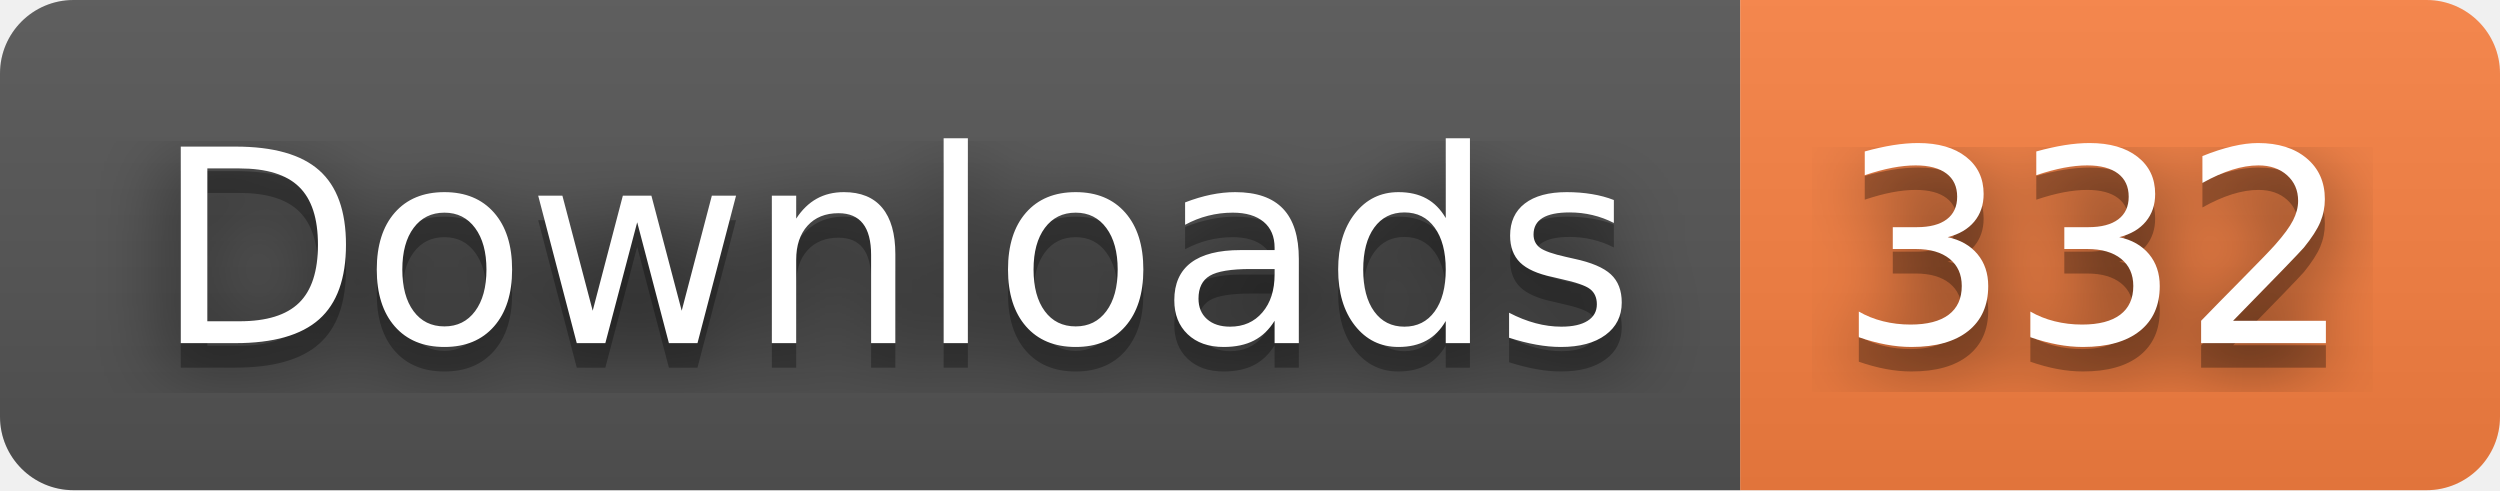
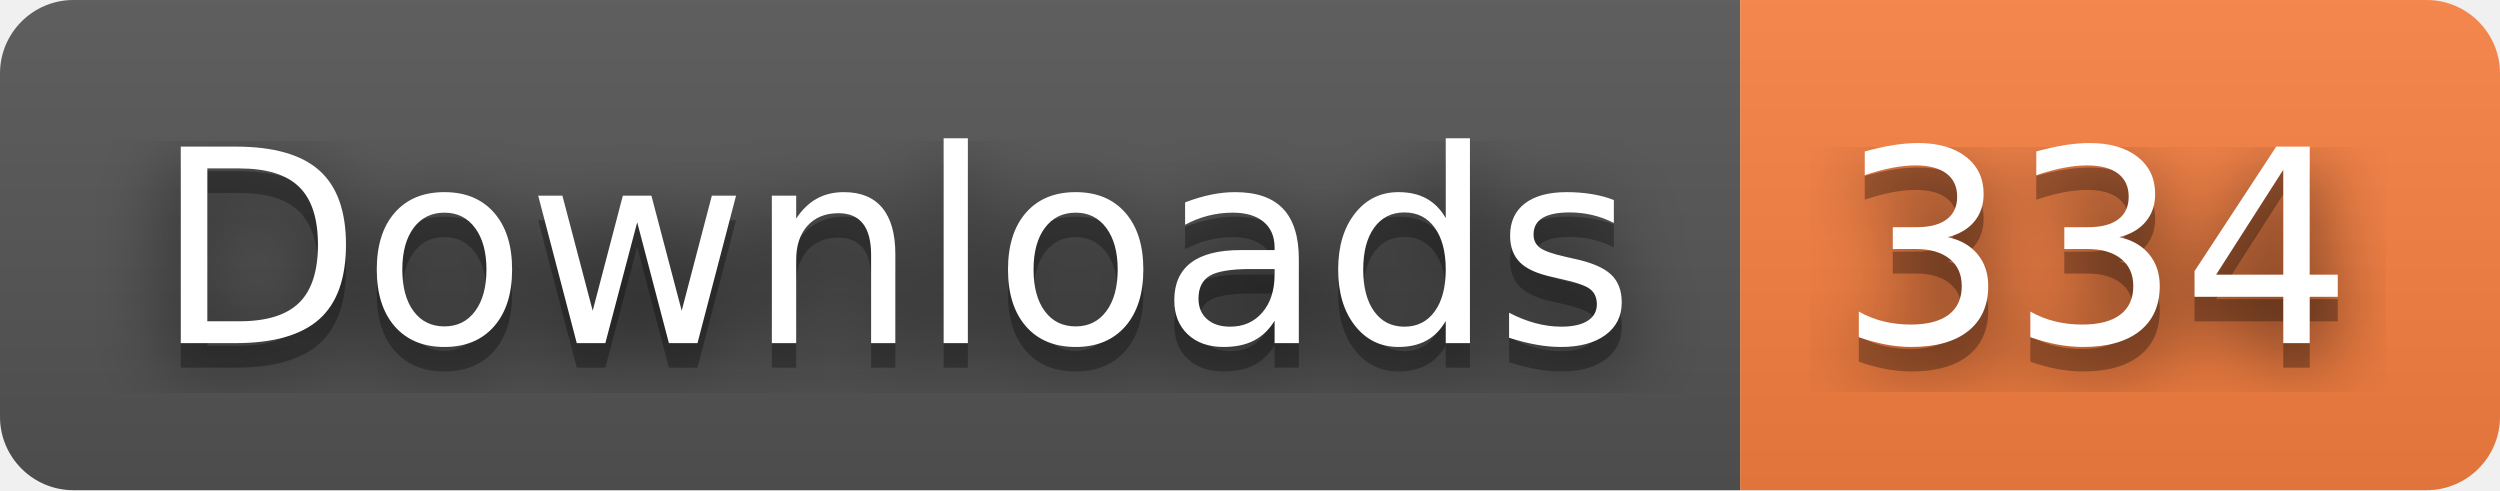
- <svg xmlns="http://www.w3.org/2000/svg" width="102" height="20" role="img" aria-label="Downloads: 332">
+ <svg xmlns="http://www.w3.org/2000/svg" width="102" height="20" role="img" aria-label="Downloads: 334">
  <filter id="blur">
    <feGaussianBlur stdDeviation="16" />
  </filter>
  <linearGradient id="s" x2="0" y2="100%">
    <stop offset="0" stop-color="#bbb" stop-opacity=".1" />
    <stop offset="1" stop-opacity=".1" />
  </linearGradient>
  <clipPath id="r">
    <rect width="102" height="20" rx="3" />
  </clipPath>
  <g clip-path="url(#r)">
    <rect width="71" height="20" fill="#555" />
    <rect x="71" width="31" height="20" fill="#fa8142" />
    <rect width="102" height="20" fill="url(#s)" />
  </g>
  <g fill="#fff" text-anchor="middle" font-family="Verdana,Geneva,DejaVu Sans,sans-serif" text-rendering="geometricPrecision" font-size="110">
    <g transform="scale(.1)">
      <g aria-hidden="true" fill="#010101">
        <text x="365" y="150" fill-opacity=".8" filter="url(#blur)" textLength="610">Downloads</text>
        <text x="365" y="150" fill-opacity=".3" textLength="610">Downloads</text>
      </g>
      <text x="365" y="140" textLength="610">Downloads</text>
    </g>
    <g transform="scale(.1)">
      <g aria-hidden="true" fill="#010101">
-         <text x="855" y="150" fill-opacity=".8" filter="url(#blur)" textLength="210">332</text>
-         <text x="855" y="150" fill-opacity=".3" textLength="210">332</text>
+         <text x="855" y="150" fill-opacity=".8" filter="url(#blur)" textLength="210">334</text>
+         <text x="855" y="150" fill-opacity=".3" textLength="210">334</text>
      </g>
-       <text x="855" y="140" textLength="210">332</text>
+       <text x="855" y="140" textLength="210">334</text>
    </g>
  </g>
</svg>
